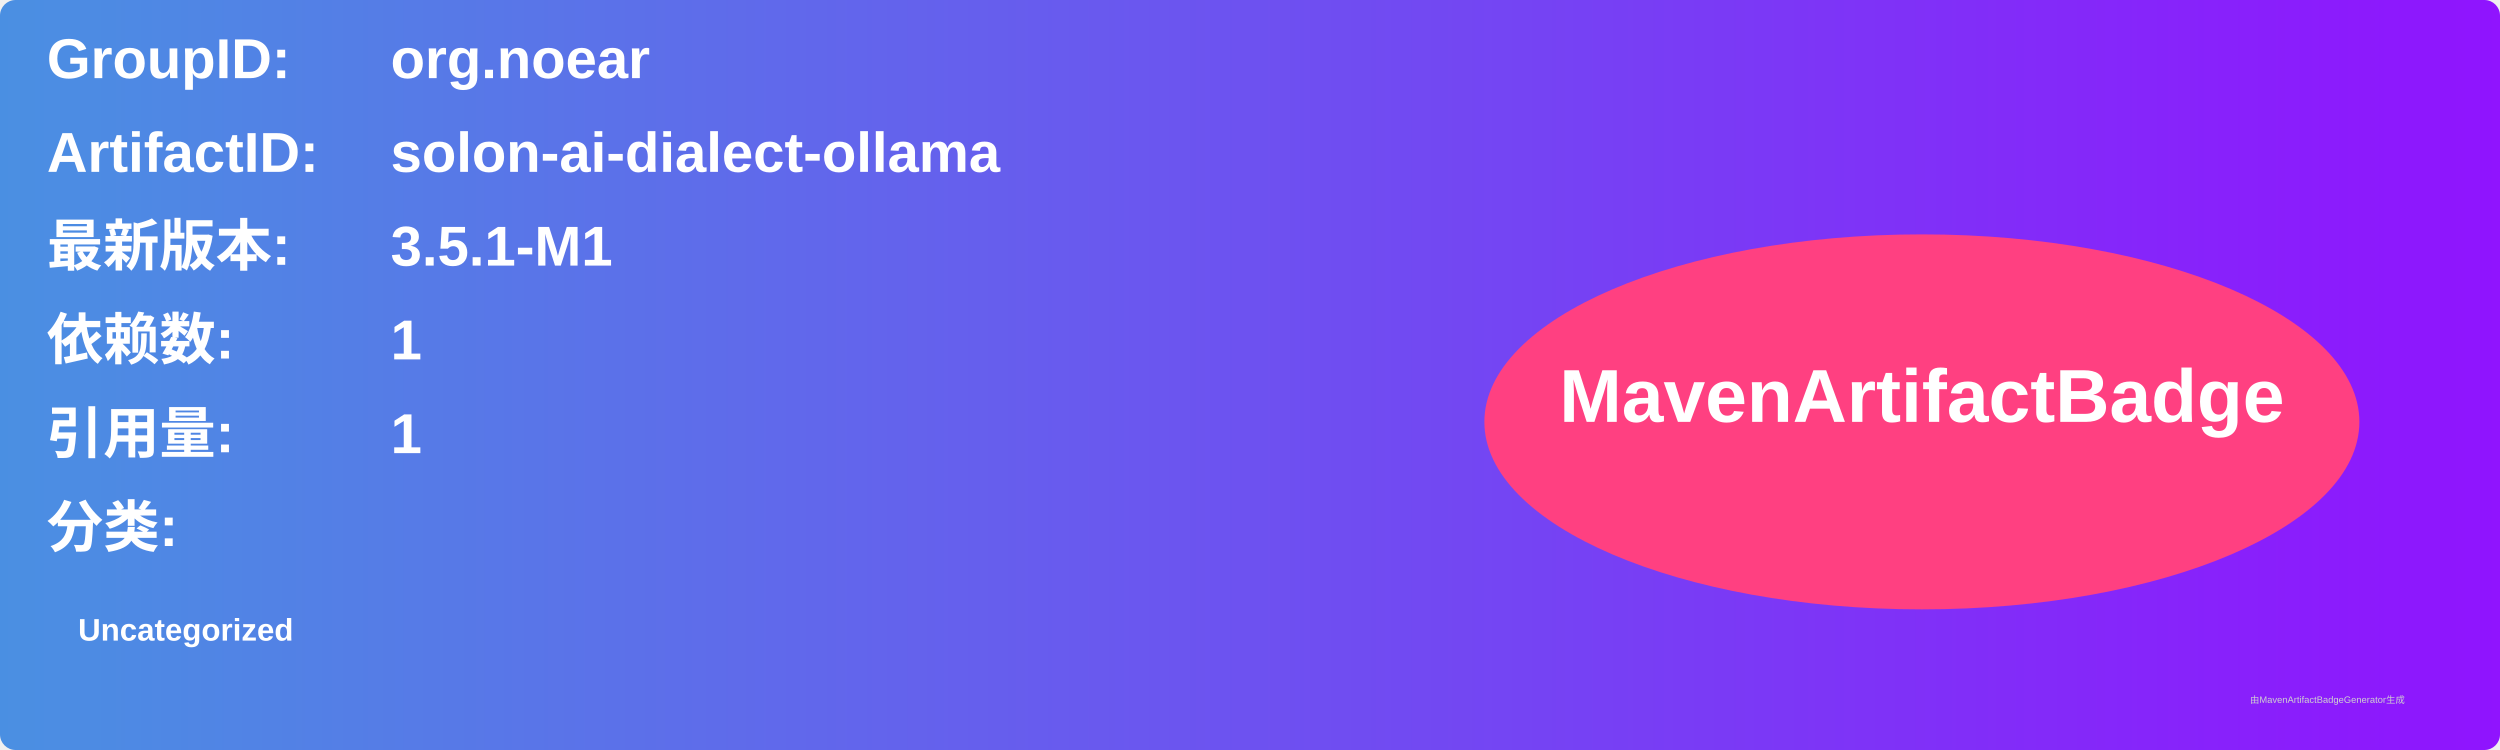
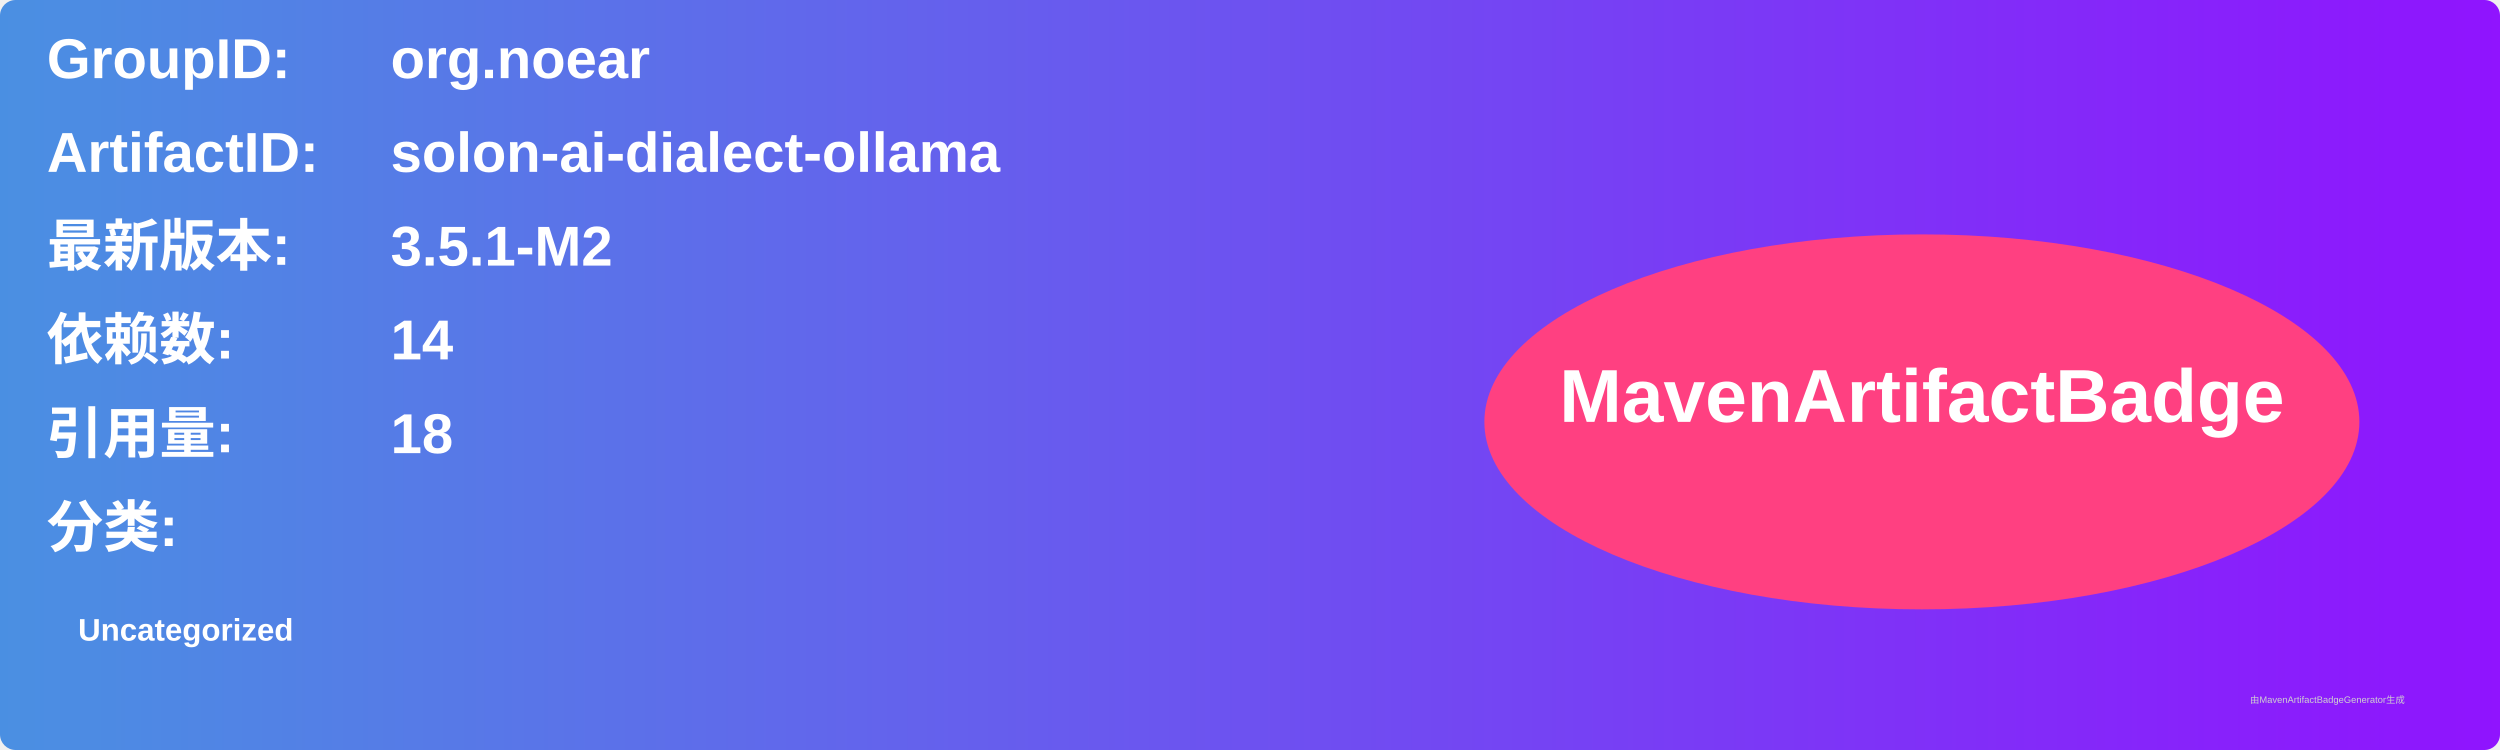
<svg xmlns="http://www.w3.org/2000/svg" width="800" height="240" viewBox="0 0 800 240">
  <linearGradient id="grad" x1="0%" y1="0%" x2="100%" y2="0%">
    <stop offset="0%" stop-color="#4a90e2" />
    <stop offset="100%" stop-color="#9013fe" />
  </linearGradient>
  <rect width="100%" height="100%" rx="5" ry="5" fill="url(#grad)" />
  <g transform="translate(15, 15)">
    <text x="0" y="10" font-family="Arial" font-size="18" fill="white" font-weight="bold" width="260">GroupID:</text>
    <text x="110" y="10" font-family="Arial" font-size="18" fill="white" font-weight="bold" width="460">org.noear</text>
    <text x="0" y="40" font-family="Arial" font-size="18" fill="white" font-weight="bold" width="260">ArtifactID:</text>
    <text x="110" y="40" font-family="Arial" font-size="18" fill="white" font-weight="bold" width="460">solon-ai-dialect-ollama</text>
    <text x="0" y="70" font-family="Arial" font-size="18" fill="white" font-weight="bold">最新版本:</text>
    <text x="110" y="70" font-family="Arial" font-size="18" fill="white" font-weight="bold">
-       <tspan font-weight="bold">3.5.1-M1</tspan>
+       <tspan font-weight="bold">3.5.1-M2</tspan>
    </text>
    <text x="0" y="100" font-family="Arial" font-size="18" fill="white" font-weight="bold">依赖数: </text>
    <text x="110" y="100" font-family="Arial" font-size="18" fill="white">
-       <tspan font-weight="bold">1</tspan>
+       <tspan font-weight="bold">14</tspan>
    </text>
    <text x="0" y="130" font-family="Arial" font-size="18" fill="white" font-weight="bold">引用量: </text>
    <text x="110" y="130" font-family="Arial" font-size="18" fill="white">
-       <tspan font-weight="bold">1</tspan>
+       <tspan font-weight="bold">18</tspan>
    </text>
    <text x="0" y="160" font-family="Arial" font-size="18" fill="white" font-weight="bold">分类:</text>
    <text x="10" y="190" font-family="Arial" font-size="10" fill="white">
      <tspan font-weight="bold">Uncategorized</tspan>
    </text>
    <ellipse cx="600" cy="120" rx="140" ry="60" fill="#ff4081" />
    <text x="600" y="120" text-anchor="middle" font-family="Arial" font-size="24" fill="white" font-weight="bold">MavenArtifactBadge</text>
  </g>
  <text x="720" y="225" font-family="Arial" font-size="3" fill="#d0d0d0">由MavenArtifactBadgeGenerator生成</text>
</svg>
